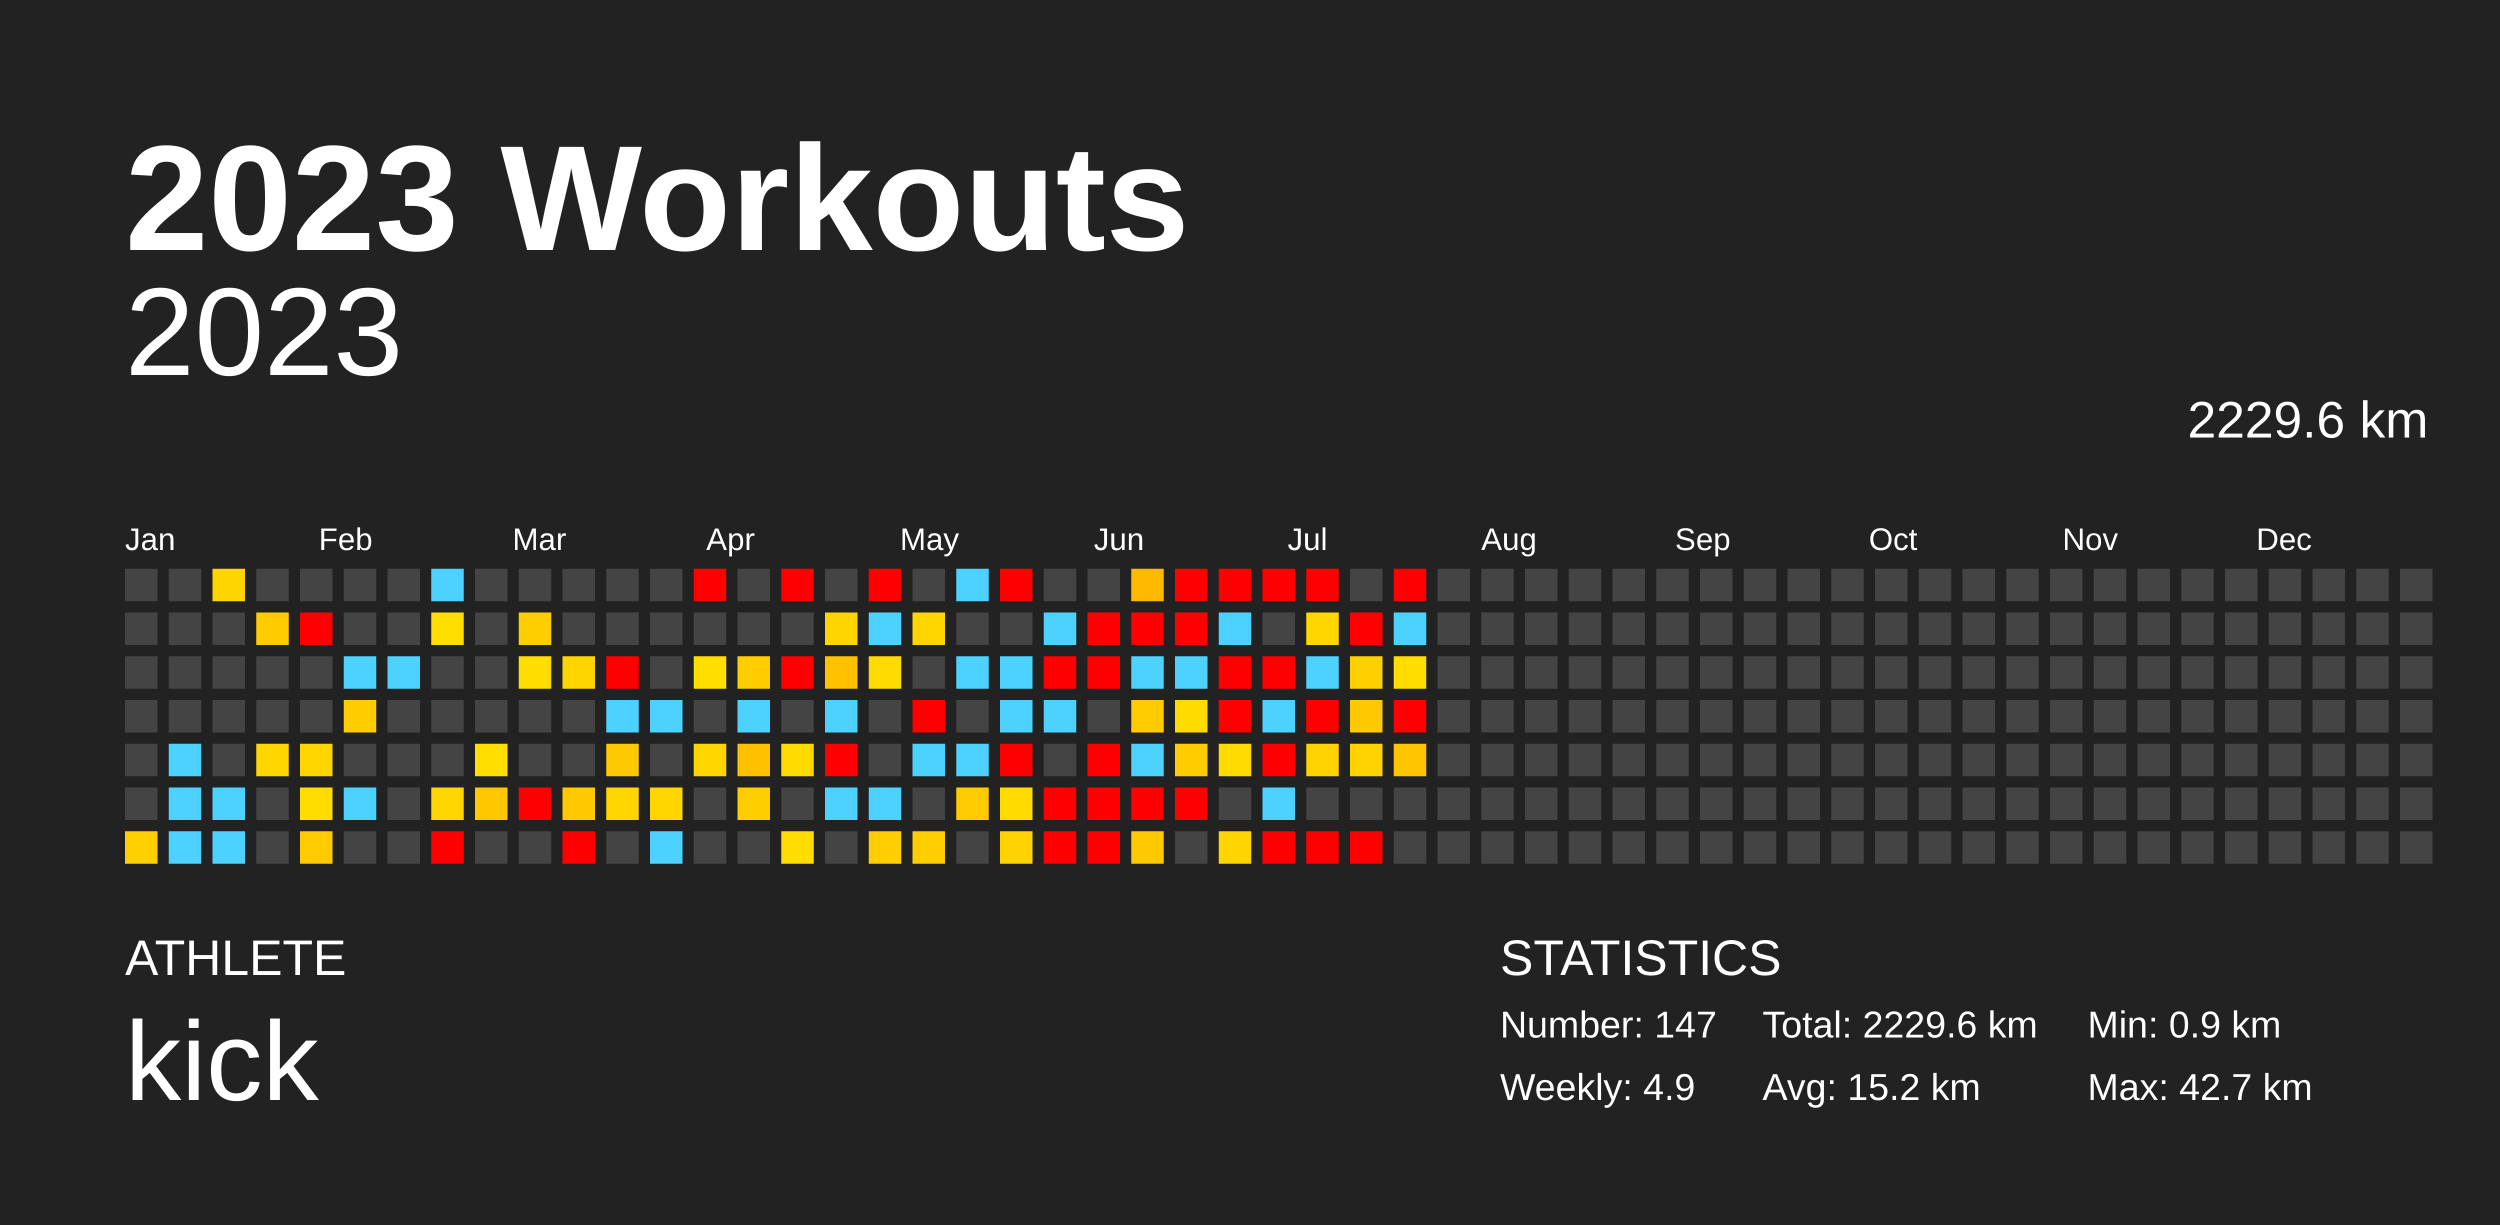
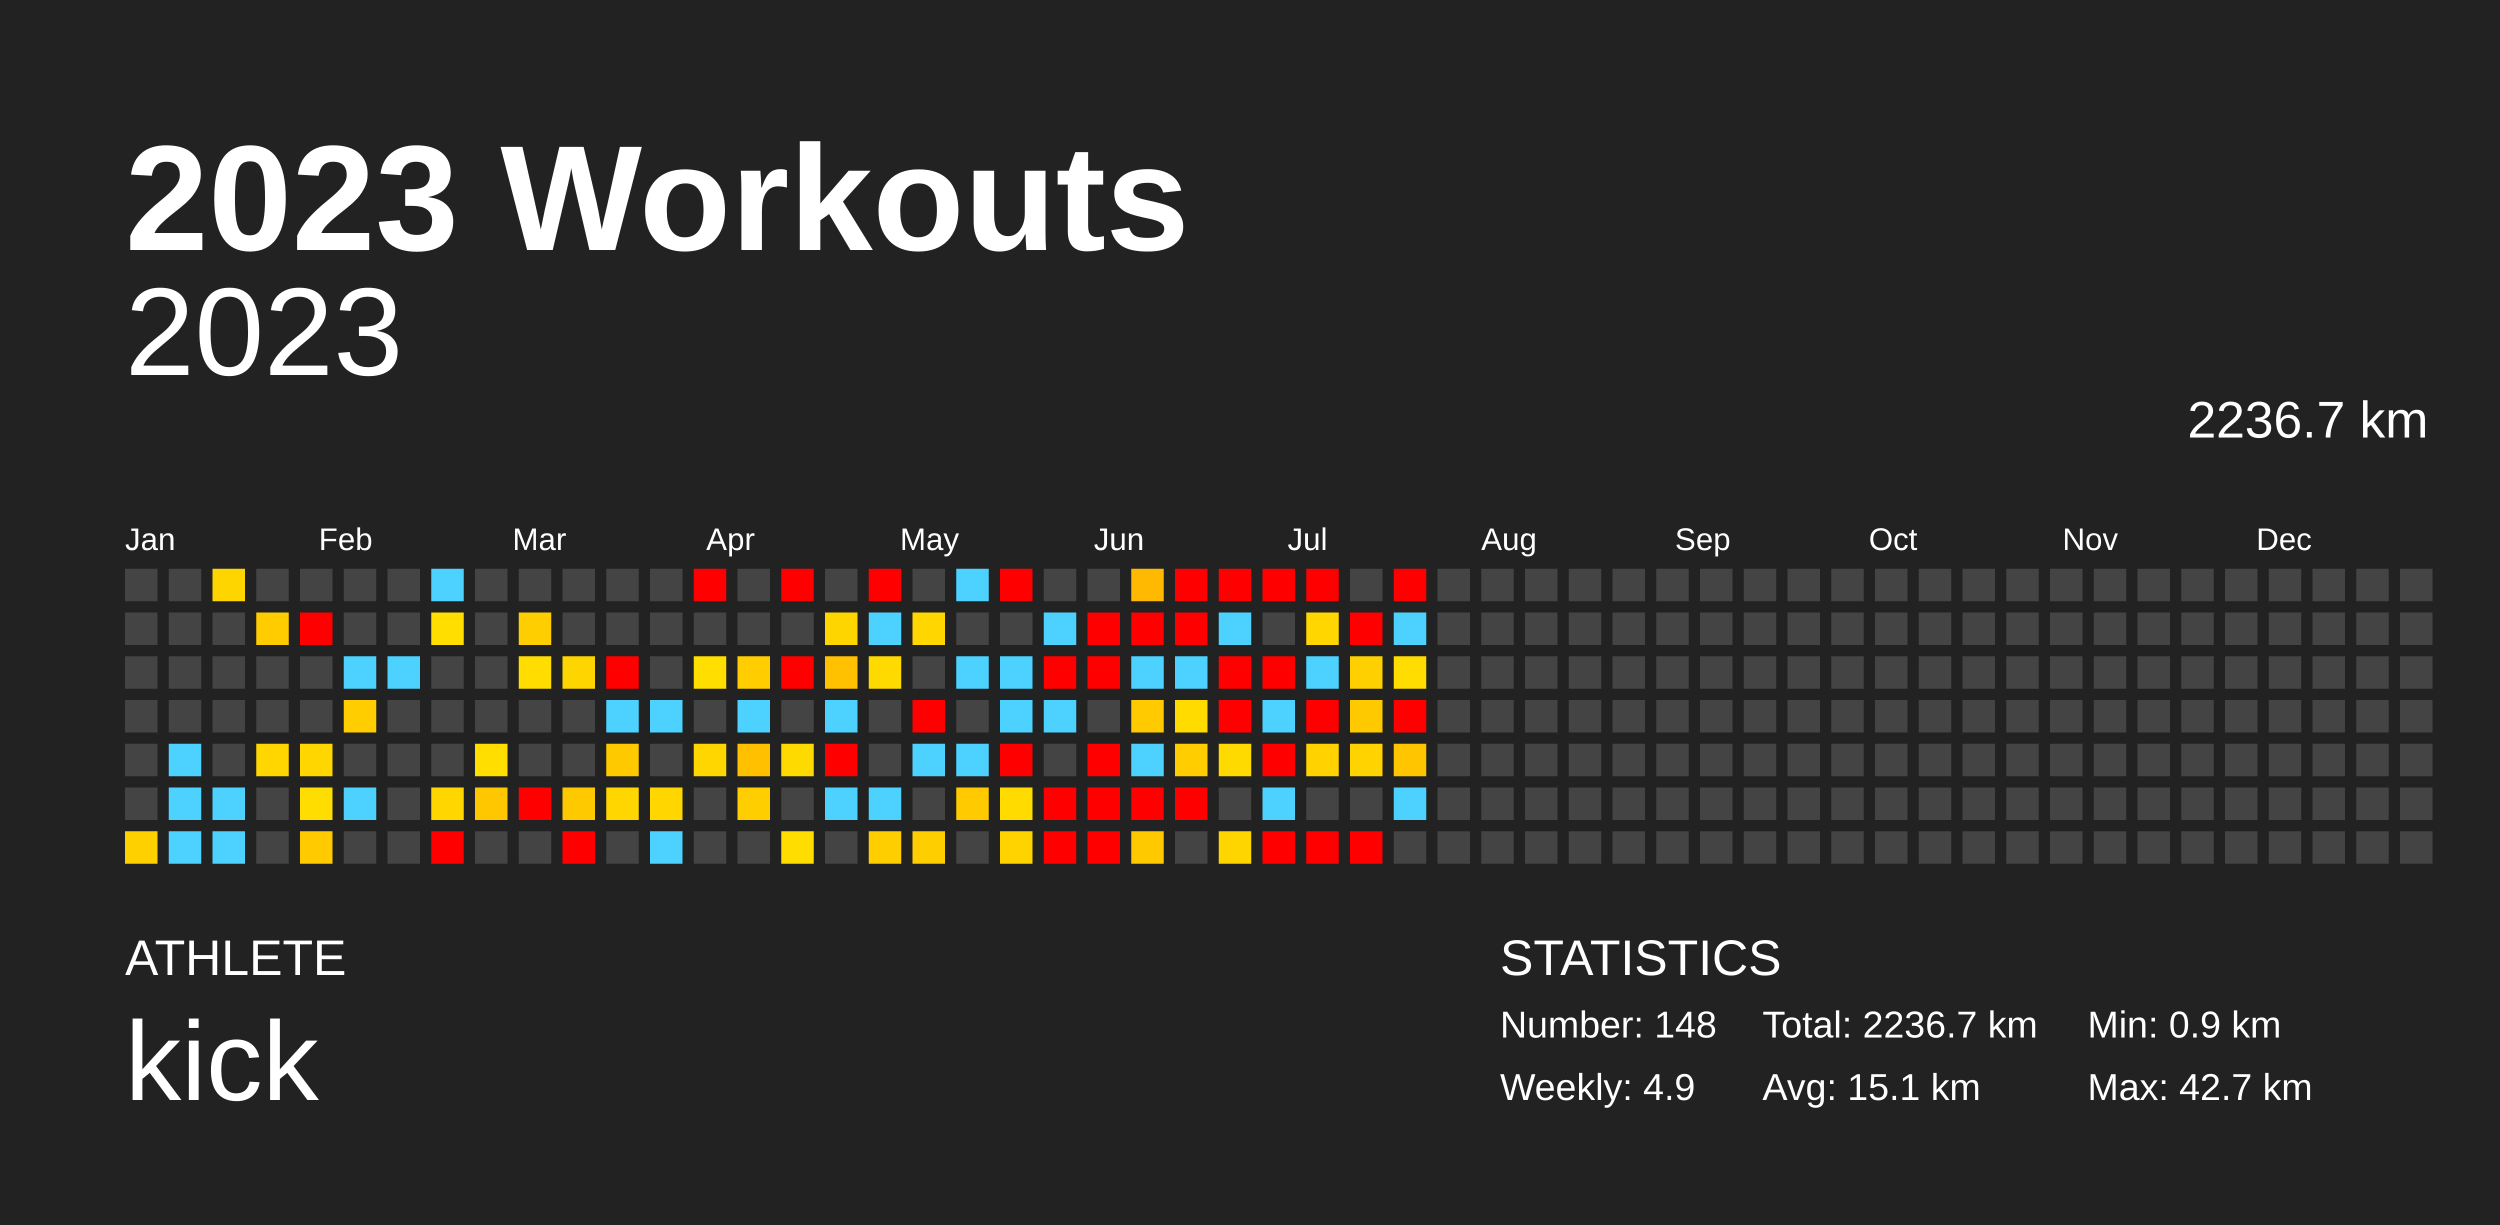
<svg xmlns="http://www.w3.org/2000/svg" baseProfile="full" height="98mm" version="1.1" viewBox="0,0,200,98" width="200mm">
  <defs />
  <rect fill="#222222" height="98" width="200" x="0" y="0" />
  <text fill="#FFFFFF" style="font-size:12px; font-family:Arial; font-weight:bold;" x="10" y="20">2023 Workouts</text>
  <text fill="#FFFFFF" style="font-size:4px; font-family:Arial" x="10" y="78">ATHLETE</text>
  <text fill="#FFFFFF" style="font-size:9px; font-family:Arial" x="10" y="88">kick</text>
  <text fill="#FFFFFF" style="font-size:4px; font-family:Arial" x="120" y="78">STATISTICS</text>
-   <text fill="#FFFFFF" style="font-size:3px; font-family:Arial" x="120" y="83">Number: 147</text>
+   <text fill="#FFFFFF" style="font-size:3px; font-family:Arial" x="120" y="83">Number: 148</text>
  <text fill="#FFFFFF" style="font-size:3px; font-family:Arial" x="120" y="88">Weekly: 4.9</text>
-   <text fill="#FFFFFF" style="font-size:3px; font-family:Arial" x="141" y="83">Total: 2229.6 km</text>
-   <text fill="#FFFFFF" style="font-size:3px; font-family:Arial" x="141" y="88">Avg: 15.2 km</text>
+   <text fill="#FFFFFF" style="font-size:3px; font-family:Arial" x="141" y="83">Total: 2236.7 km</text>
+   <text fill="#FFFFFF" style="font-size:3px; font-family:Arial" x="141" y="88">Avg: 15.1 km</text>
  <text fill="#FFFFFF" style="font-size:3px; font-family:Arial" x="167" y="83">Min: 0.9 km</text>
  <text fill="#FFFFFF" style="font-size:3px; font-family:Arial" x="167" y="88">Max: 42.7 km</text>
  <text alignment-baseline="hanging" fill="#FFFFFF" style="font-size:10.0px; font-family:Arial;" x="10" y="30">2023</text>
-   <text alignment-baseline="hanging" fill="#FFFFFF" style="font-size:4.125px; font-family:Arial;" x="175" y="35">2229.6 km</text>
+   <text alignment-baseline="hanging" fill="#FFFFFF" style="font-size:4.125px; font-family:Arial;" x="175" y="35">2236.7 km</text>
  <text fill="#FFFFFF" style="font-size:2.5px; font-family:Arial" x="10.0" y="44">Jan</text>
  <text fill="#FFFFFF" style="font-size:2.5px; font-family:Arial" x="25.5" y="44">Feb</text>
  <text fill="#FFFFFF" style="font-size:2.5px; font-family:Arial" x="41.0" y="44">Mar</text>
  <text fill="#FFFFFF" style="font-size:2.5px; font-family:Arial" x="56.5" y="44">Apr</text>
  <text fill="#FFFFFF" style="font-size:2.5px; font-family:Arial" x="72.0" y="44">May</text>
  <text fill="#FFFFFF" style="font-size:2.5px; font-family:Arial" x="87.5" y="44">Jun</text>
  <text fill="#FFFFFF" style="font-size:2.5px; font-family:Arial" x="103.0" y="44">Jul</text>
  <text fill="#FFFFFF" style="font-size:2.5px; font-family:Arial" x="118.5" y="44">Aug</text>
  <text fill="#FFFFFF" style="font-size:2.5px; font-family:Arial" x="134.0" y="44">Sep</text>
  <text fill="#FFFFFF" style="font-size:2.5px; font-family:Arial" x="149.5" y="44">Oct</text>
  <text fill="#FFFFFF" style="font-size:2.5px; font-family:Arial" x="165.0" y="44">Nov</text>
  <text fill="#FFFFFF" style="font-size:2.5px; font-family:Arial" x="180.5" y="44">Dec</text>
  <rect fill="#444444" height="2.6" width="2.6" x="10.0" y="45.5" />
  <rect fill="#444444" height="2.6" width="2.6" x="10.0" y="49.0" />
  <rect fill="#444444" height="2.6" width="2.6" x="10.0" y="52.5" />
  <rect fill="#444444" height="2.6" width="2.6" x="10.0" y="56.0" />
  <rect fill="#444444" height="2.6" width="2.6" x="10.0" y="59.5" />
  <rect fill="#444444" height="2.6" width="2.6" x="10.0" y="63.0" />
  <rect fill="#ffd000" height="2.6" width="2.6" x="10.0" y="66.5" />
  <rect fill="#444444" height="2.6" width="2.6" x="13.5" y="45.5" />
  <rect fill="#444444" height="2.6" width="2.6" x="13.5" y="49.0" />
  <rect fill="#444444" height="2.6" width="2.6" x="13.5" y="52.5" />
  <rect fill="#444444" height="2.6" width="2.6" x="13.5" y="56.0" />
  <rect fill="#4dd2ff" height="2.6" width="2.6" x="13.5" y="59.5" />
  <rect fill="#4dd2ff" height="2.6" width="2.6" x="13.5" y="63.0" />
  <rect fill="#4dd2ff" height="2.6" width="2.6" x="13.5" y="66.5" />
  <rect fill="#ffd500" height="2.6" width="2.6" x="17.0" y="45.5" />
  <rect fill="#444444" height="2.6" width="2.6" x="17.0" y="49.0" />
  <rect fill="#444444" height="2.6" width="2.6" x="17.0" y="52.5" />
  <rect fill="#444444" height="2.6" width="2.6" x="17.0" y="56.0" />
  <rect fill="#444444" height="2.6" width="2.6" x="17.0" y="59.5" />
  <rect fill="#4dd2ff" height="2.6" width="2.6" x="17.0" y="63.0" />
  <rect fill="#4dd2ff" height="2.6" width="2.6" x="17.0" y="66.5" />
  <rect fill="#444444" height="2.6" width="2.6" x="20.5" y="45.5" />
  <rect fill="#ffcc00" height="2.6" width="2.6" x="20.5" y="49.0" />
  <rect fill="#444444" height="2.6" width="2.6" x="20.5" y="52.5" />
  <rect fill="#444444" height="2.6" width="2.6" x="20.5" y="56.0" />
  <rect fill="#ffd600" height="2.6" width="2.6" x="20.5" y="59.5" />
  <rect fill="#444444" height="2.6" width="2.6" x="20.5" y="63.0" />
  <rect fill="#444444" height="2.6" width="2.6" x="20.5" y="66.5" />
  <rect fill="#444444" height="2.6" width="2.6" x="24.0" y="45.5" />
  <rect fill="red" height="2.6" width="2.6" x="24.0" y="49.0" />
  <rect fill="#444444" height="2.6" width="2.6" x="24.0" y="52.5" />
  <rect fill="#444444" height="2.6" width="2.6" x="24.0" y="56.0" />
  <rect fill="#ffd600" height="2.6" width="2.6" x="24.0" y="59.5" />
  <rect fill="#ffdd00" height="2.6" width="2.6" x="24.0" y="63.0" />
  <rect fill="#ffca00" height="2.6" width="2.6" x="24.0" y="66.5" />
  <rect fill="#444444" height="2.6" width="2.6" x="27.5" y="45.5" />
  <rect fill="#444444" height="2.6" width="2.6" x="27.5" y="49.0" />
  <rect fill="#4dd2ff" height="2.6" width="2.6" x="27.5" y="52.5" />
  <rect fill="#ffcd00" height="2.6" width="2.6" x="27.5" y="56.0" />
  <rect fill="#444444" height="2.6" width="2.6" x="27.5" y="59.5" />
  <rect fill="#4dd2ff" height="2.6" width="2.6" x="27.5" y="63.0" />
  <rect fill="#444444" height="2.6" width="2.6" x="27.5" y="66.5" />
  <rect fill="#444444" height="2.6" width="2.6" x="31.0" y="45.5" />
  <rect fill="#444444" height="2.6" width="2.6" x="31.0" y="49.0" />
  <rect fill="#4dd2ff" height="2.6" width="2.6" x="31.0" y="52.5" />
  <rect fill="#444444" height="2.6" width="2.6" x="31.0" y="56.0" />
  <rect fill="#444444" height="2.6" width="2.6" x="31.0" y="59.5" />
  <rect fill="#444444" height="2.6" width="2.6" x="31.0" y="63.0" />
  <rect fill="#444444" height="2.6" width="2.6" x="31.0" y="66.5" />
  <rect fill="#4dd2ff" height="2.6" width="2.6" x="34.5" y="45.5" />
  <rect fill="#ffde00" height="2.6" width="2.6" x="34.5" y="49.0" />
  <rect fill="#444444" height="2.6" width="2.6" x="34.5" y="52.5" />
  <rect fill="#444444" height="2.6" width="2.6" x="34.5" y="56.0" />
  <rect fill="#444444" height="2.6" width="2.6" x="34.5" y="59.5" />
  <rect fill="#ffd600" height="2.6" width="2.6" x="34.5" y="63.0" />
  <rect fill="red" height="2.6" width="2.6" x="34.5" y="66.5" />
  <rect fill="#444444" height="2.6" width="2.6" x="38.0" y="45.5" />
  <rect fill="#444444" height="2.6" width="2.6" x="38.0" y="49.0" />
  <rect fill="#444444" height="2.6" width="2.6" x="38.0" y="52.5" />
  <rect fill="#444444" height="2.6" width="2.6" x="38.0" y="56.0" />
  <rect fill="#ffde00" height="2.6" width="2.6" x="38.0" y="59.5" />
  <rect fill="#ffc700" height="2.6" width="2.6" x="38.0" y="63.0" />
  <rect fill="#444444" height="2.6" width="2.6" x="38.0" y="66.5" />
  <rect fill="#444444" height="2.6" width="2.6" x="41.5" y="45.5" />
  <rect fill="#ffce00" height="2.6" width="2.6" x="41.5" y="49.0" />
  <rect fill="#ffdd00" height="2.6" width="2.6" x="41.5" y="52.5" />
  <rect fill="#444444" height="2.6" width="2.6" x="41.5" y="56.0" />
  <rect fill="#444444" height="2.6" width="2.6" x="41.5" y="59.5" />
  <rect fill="red" height="2.6" width="2.6" x="41.5" y="63.0" />
  <rect fill="#444444" height="2.6" width="2.6" x="41.5" y="66.5" />
  <rect fill="#444444" height="2.6" width="2.6" x="45.0" y="45.5" />
  <rect fill="#444444" height="2.6" width="2.6" x="45.0" y="49.0" />
  <rect fill="#ffd500" height="2.6" width="2.6" x="45.0" y="52.5" />
  <rect fill="#444444" height="2.6" width="2.6" x="45.0" y="56.0" />
  <rect fill="#444444" height="2.6" width="2.6" x="45.0" y="59.5" />
  <rect fill="#ffc900" height="2.6" width="2.6" x="45.0" y="63.0" />
  <rect fill="red" height="2.6" width="2.6" x="45.0" y="66.5" />
  <rect fill="#444444" height="2.6" width="2.6" x="48.5" y="45.5" />
  <rect fill="#444444" height="2.6" width="2.6" x="48.5" y="49.0" />
  <rect fill="red" height="2.6" width="2.6" x="48.5" y="52.5" />
  <rect fill="#4dd2ff" height="2.6" width="2.6" x="48.5" y="56.0" />
  <rect fill="#ffc900" height="2.6" width="2.6" x="48.5" y="59.5" />
  <rect fill="#ffd600" height="2.6" width="2.6" x="48.5" y="63.0" />
  <rect fill="#444444" height="2.6" width="2.6" x="48.5" y="66.5" />
  <rect fill="#444444" height="2.6" width="2.6" x="52.0" y="45.5" />
  <rect fill="#444444" height="2.6" width="2.6" x="52.0" y="49.0" />
  <rect fill="#444444" height="2.6" width="2.6" x="52.0" y="52.5" />
  <rect fill="#4dd2ff" height="2.6" width="2.6" x="52.0" y="56.0" />
  <rect fill="#444444" height="2.6" width="2.6" x="52.0" y="59.5" />
  <rect fill="#ffd600" height="2.6" width="2.6" x="52.0" y="63.0" />
  <rect fill="#4dd2ff" height="2.6" width="2.6" x="52.0" y="66.5" />
  <rect fill="red" height="2.6" width="2.6" x="55.5" y="45.5" />
  <rect fill="#444444" height="2.6" width="2.6" x="55.5" y="49.0" />
  <rect fill="#ffde00" height="2.6" width="2.6" x="55.5" y="52.5" />
  <rect fill="#444444" height="2.6" width="2.6" x="55.5" y="56.0" />
  <rect fill="#ffd600" height="2.6" width="2.6" x="55.5" y="59.5" />
  <rect fill="#444444" height="2.6" width="2.6" x="55.5" y="63.0" />
  <rect fill="#444444" height="2.6" width="2.6" x="55.5" y="66.5" />
  <rect fill="#444444" height="2.6" width="2.6" x="59.0" y="45.5" />
  <rect fill="#444444" height="2.6" width="2.6" x="59.0" y="49.0" />
  <rect fill="#ffcd00" height="2.6" width="2.6" x="59.0" y="52.5" />
  <rect fill="#4dd2ff" height="2.6" width="2.6" x="59.0" y="56.0" />
  <rect fill="#ffc000" height="2.6" width="2.6" x="59.0" y="59.5" />
  <rect fill="#ffce00" height="2.6" width="2.6" x="59.0" y="63.0" />
  <rect fill="#444444" height="2.6" width="2.6" x="59.0" y="66.5" />
  <rect fill="red" height="2.6" width="2.6" x="62.5" y="45.5" />
  <rect fill="#444444" height="2.6" width="2.6" x="62.5" y="49.0" />
  <rect fill="red" height="2.6" width="2.6" x="62.5" y="52.5" />
  <rect fill="#444444" height="2.6" width="2.6" x="62.5" y="56.0" />
  <rect fill="#ffda00" height="2.6" width="2.6" x="62.5" y="59.5" />
  <rect fill="#444444" height="2.6" width="2.6" x="62.5" y="63.0" />
  <rect fill="#ffdd00" height="2.6" width="2.6" x="62.5" y="66.5" />
  <rect fill="#444444" height="2.6" width="2.6" x="66.0" y="45.5" />
  <rect fill="#ffd500" height="2.6" width="2.6" x="66.0" y="49.0" />
  <rect fill="#ffc100" height="2.6" width="2.6" x="66.0" y="52.5" />
  <rect fill="#4dd2ff" height="2.6" width="2.6" x="66.0" y="56.0" />
  <rect fill="red" height="2.6" width="2.6" x="66.0" y="59.5" />
  <rect fill="#4dd2ff" height="2.6" width="2.6" x="66.0" y="63.0" />
  <rect fill="#444444" height="2.6" width="2.6" x="66.0" y="66.5" />
  <rect fill="red" height="2.6" width="2.6" x="69.5" y="45.5" />
  <rect fill="#4dd2ff" height="2.6" width="2.6" x="69.5" y="49.0" />
  <rect fill="#ffda00" height="2.6" width="2.6" x="69.5" y="52.5" />
  <rect fill="#444444" height="2.6" width="2.6" x="69.5" y="56.0" />
  <rect fill="#444444" height="2.6" width="2.6" x="69.5" y="59.5" />
  <rect fill="#4dd2ff" height="2.6" width="2.6" x="69.5" y="63.0" />
  <rect fill="#ffce00" height="2.6" width="2.6" x="69.5" y="66.5" />
  <rect fill="#444444" height="2.6" width="2.6" x="73.0" y="45.5" />
  <rect fill="#ffd600" height="2.6" width="2.6" x="73.0" y="49.0" />
  <rect fill="#444444" height="2.6" width="2.6" x="73.0" y="52.5" />
  <rect fill="red" height="2.6" width="2.6" x="73.0" y="56.0" />
  <rect fill="#4dd2ff" height="2.6" width="2.6" x="73.0" y="59.5" />
  <rect fill="#444444" height="2.6" width="2.6" x="73.0" y="63.0" />
  <rect fill="#ffce00" height="2.6" width="2.6" x="73.0" y="66.5" />
  <rect fill="#4dd2ff" height="2.6" width="2.6" x="76.5" y="45.5" />
  <rect fill="#444444" height="2.6" width="2.6" x="76.5" y="49.0" />
  <rect fill="#4dd2ff" height="2.6" width="2.6" x="76.5" y="52.5" />
  <rect fill="#444444" height="2.6" width="2.6" x="76.5" y="56.0" />
  <rect fill="#4dd2ff" height="2.6" width="2.6" x="76.5" y="59.5" />
  <rect fill="#ffca00" height="2.6" width="2.6" x="76.5" y="63.0" />
  <rect fill="#444444" height="2.6" width="2.6" x="76.5" y="66.5" />
  <rect fill="red" height="2.6" width="2.6" x="80.0" y="45.5" />
  <rect fill="#444444" height="2.6" width="2.6" x="80.0" y="49.0" />
  <rect fill="#4dd2ff" height="2.6" width="2.6" x="80.0" y="52.5" />
  <rect fill="#4dd2ff" height="2.6" width="2.6" x="80.0" y="56.0" />
  <rect fill="red" height="2.6" width="2.6" x="80.0" y="59.5" />
  <rect fill="#ffdb00" height="2.6" width="2.6" x="80.0" y="63.0" />
  <rect fill="#ffd300" height="2.6" width="2.6" x="80.0" y="66.5" />
  <rect fill="#444444" height="2.6" width="2.6" x="83.5" y="45.5" />
  <rect fill="#4dd2ff" height="2.6" width="2.6" x="83.5" y="49.0" />
  <rect fill="red" height="2.6" width="2.6" x="83.5" y="52.5" />
  <rect fill="#4dd2ff" height="2.6" width="2.6" x="83.5" y="56.0" />
  <rect fill="#444444" height="2.6" width="2.6" x="83.5" y="59.5" />
  <rect fill="red" height="2.6" width="2.6" x="83.5" y="63.0" />
  <rect fill="red" height="2.6" width="2.6" x="83.5" y="66.5" />
  <rect fill="#444444" height="2.6" width="2.6" x="87.0" y="45.5" />
  <rect fill="red" height="2.6" width="2.6" x="87.0" y="49.0" />
  <rect fill="red" height="2.6" width="2.6" x="87.0" y="52.5" />
  <rect fill="#444444" height="2.6" width="2.6" x="87.0" y="56.0" />
  <rect fill="red" height="2.6" width="2.6" x="87.0" y="59.5" />
  <rect fill="red" height="2.6" width="2.6" x="87.0" y="63.0" />
  <rect fill="red" height="2.6" width="2.6" x="87.0" y="66.5" />
  <rect fill="#ffb900" height="2.6" width="2.6" x="90.5" y="45.5" />
  <rect fill="red" height="2.6" width="2.6" x="90.5" y="49.0" />
  <rect fill="#4dd2ff" height="2.6" width="2.6" x="90.5" y="52.5" />
  <rect fill="#ffca00" height="2.6" width="2.6" x="90.5" y="56.0" />
  <rect fill="#4dd2ff" height="2.6" width="2.6" x="90.5" y="59.5" />
  <rect fill="red" height="2.6" width="2.6" x="90.5" y="63.0" />
  <rect fill="#ffc900" height="2.6" width="2.6" x="90.5" y="66.5" />
  <rect fill="red" height="2.6" width="2.6" x="94.0" y="45.5" />
  <rect fill="red" height="2.6" width="2.6" x="94.0" y="49.0" />
  <rect fill="#4dd2ff" height="2.6" width="2.6" x="94.0" y="52.5" />
  <rect fill="#ffdb00" height="2.6" width="2.6" x="94.0" y="56.0" />
  <rect fill="#ffcd00" height="2.6" width="2.6" x="94.0" y="59.5" />
  <rect fill="red" height="2.6" width="2.6" x="94.0" y="63.0" />
  <rect fill="#444444" height="2.6" width="2.6" x="94.0" y="66.5" />
  <rect fill="red" height="2.6" width="2.6" x="97.5" y="45.5" />
  <rect fill="#4dd2ff" height="2.6" width="2.6" x="97.5" y="49.0" />
  <rect fill="red" height="2.6" width="2.6" x="97.5" y="52.5" />
  <rect fill="red" height="2.6" width="2.6" x="97.5" y="56.0" />
  <rect fill="#ffda00" height="2.6" width="2.6" x="97.5" y="59.5" />
  <rect fill="#444444" height="2.6" width="2.6" x="97.5" y="63.0" />
  <rect fill="#ffd500" height="2.6" width="2.6" x="97.5" y="66.5" />
  <rect fill="red" height="2.6" width="2.6" x="101.0" y="45.5" />
  <rect fill="#444444" height="2.6" width="2.6" x="101.0" y="49.0" />
  <rect fill="red" height="2.6" width="2.6" x="101.0" y="52.5" />
  <rect fill="#4dd2ff" height="2.6" width="2.6" x="101.0" y="56.0" />
  <rect fill="red" height="2.6" width="2.6" x="101.0" y="59.5" />
  <rect fill="#4dd2ff" height="2.6" width="2.6" x="101.0" y="63.0" />
  <rect fill="red" height="2.6" width="2.6" x="101.0" y="66.5" />
  <rect fill="red" height="2.6" width="2.6" x="104.5" y="45.5" />
  <rect fill="#ffd600" height="2.6" width="2.6" x="104.5" y="49.0" />
  <rect fill="#4dd2ff" height="2.6" width="2.6" x="104.5" y="52.5" />
  <rect fill="red" height="2.6" width="2.6" x="104.5" y="56.0" />
  <rect fill="#ffd200" height="2.6" width="2.6" x="104.5" y="59.5" />
  <rect fill="#444444" height="2.6" width="2.6" x="104.5" y="63.0" />
  <rect fill="red" height="2.6" width="2.6" x="104.5" y="66.5" />
  <rect fill="#444444" height="2.6" width="2.6" x="108.0" y="45.5" />
  <rect fill="red" height="2.6" width="2.6" x="108.0" y="49.0" />
  <rect fill="#ffd000" height="2.6" width="2.6" x="108.0" y="52.5" />
  <rect fill="#ffc900" height="2.6" width="2.6" x="108.0" y="56.0" />
  <rect fill="#ffd300" height="2.6" width="2.6" x="108.0" y="59.5" />
  <rect fill="#444444" height="2.6" width="2.6" x="108.0" y="63.0" />
  <rect fill="red" height="2.6" width="2.6" x="108.0" y="66.5" />
  <rect fill="red" height="2.6" width="2.6" x="111.5" y="45.5" />
  <rect fill="#4dd2ff" height="2.6" width="2.6" x="111.5" y="49.0" />
  <rect fill="#ffdd00" height="2.6" width="2.6" x="111.5" y="52.5" />
  <rect fill="red" height="2.6" width="2.6" x="111.5" y="56.0" />
  <rect fill="#ffc600" height="2.6" width="2.6" x="111.5" y="59.5" />
-   <rect fill="#444444" height="2.6" width="2.6" x="111.5" y="63.0" />
+   <rect fill="#4dd2ff" height="2.6" width="2.6" x="111.5" y="63.0" />
  <rect fill="#444444" height="2.6" width="2.6" x="111.5" y="66.5" />
  <rect fill="#444444" height="2.6" width="2.6" x="115.0" y="45.5" />
  <rect fill="#444444" height="2.6" width="2.6" x="115.0" y="49.0" />
  <rect fill="#444444" height="2.6" width="2.6" x="115.0" y="52.5" />
  <rect fill="#444444" height="2.6" width="2.6" x="115.0" y="56.0" />
  <rect fill="#444444" height="2.6" width="2.6" x="115.0" y="59.5" />
  <rect fill="#444444" height="2.6" width="2.6" x="115.0" y="63.0" />
  <rect fill="#444444" height="2.6" width="2.6" x="115.0" y="66.5" />
  <rect fill="#444444" height="2.6" width="2.6" x="118.5" y="45.5" />
  <rect fill="#444444" height="2.6" width="2.6" x="118.5" y="49.0" />
  <rect fill="#444444" height="2.6" width="2.6" x="118.5" y="52.5" />
  <rect fill="#444444" height="2.6" width="2.6" x="118.5" y="56.0" />
  <rect fill="#444444" height="2.6" width="2.6" x="118.5" y="59.5" />
  <rect fill="#444444" height="2.6" width="2.6" x="118.5" y="63.0" />
  <rect fill="#444444" height="2.6" width="2.6" x="118.5" y="66.5" />
  <rect fill="#444444" height="2.6" width="2.6" x="122.0" y="45.5" />
  <rect fill="#444444" height="2.6" width="2.6" x="122.0" y="49.0" />
  <rect fill="#444444" height="2.6" width="2.6" x="122.0" y="52.5" />
  <rect fill="#444444" height="2.6" width="2.6" x="122.0" y="56.0" />
  <rect fill="#444444" height="2.6" width="2.6" x="122.0" y="59.5" />
  <rect fill="#444444" height="2.6" width="2.6" x="122.0" y="63.0" />
  <rect fill="#444444" height="2.6" width="2.6" x="122.0" y="66.5" />
  <rect fill="#444444" height="2.6" width="2.6" x="125.5" y="45.5" />
  <rect fill="#444444" height="2.6" width="2.6" x="125.5" y="49.0" />
  <rect fill="#444444" height="2.6" width="2.6" x="125.5" y="52.5" />
  <rect fill="#444444" height="2.6" width="2.6" x="125.5" y="56.0" />
  <rect fill="#444444" height="2.6" width="2.6" x="125.5" y="59.5" />
  <rect fill="#444444" height="2.6" width="2.6" x="125.5" y="63.0" />
  <rect fill="#444444" height="2.6" width="2.6" x="125.5" y="66.5" />
  <rect fill="#444444" height="2.6" width="2.6" x="129.0" y="45.5" />
  <rect fill="#444444" height="2.6" width="2.6" x="129.0" y="49.0" />
  <rect fill="#444444" height="2.6" width="2.6" x="129.0" y="52.5" />
  <rect fill="#444444" height="2.6" width="2.6" x="129.0" y="56.0" />
  <rect fill="#444444" height="2.6" width="2.6" x="129.0" y="59.5" />
  <rect fill="#444444" height="2.6" width="2.6" x="129.0" y="63.0" />
  <rect fill="#444444" height="2.6" width="2.6" x="129.0" y="66.5" />
  <rect fill="#444444" height="2.6" width="2.6" x="132.5" y="45.5" />
  <rect fill="#444444" height="2.6" width="2.6" x="132.5" y="49.0" />
  <rect fill="#444444" height="2.6" width="2.6" x="132.5" y="52.5" />
  <rect fill="#444444" height="2.6" width="2.6" x="132.5" y="56.0" />
  <rect fill="#444444" height="2.6" width="2.6" x="132.5" y="59.5" />
  <rect fill="#444444" height="2.6" width="2.6" x="132.5" y="63.0" />
  <rect fill="#444444" height="2.6" width="2.6" x="132.5" y="66.5" />
  <rect fill="#444444" height="2.6" width="2.6" x="136.0" y="45.5" />
  <rect fill="#444444" height="2.6" width="2.6" x="136.0" y="49.0" />
  <rect fill="#444444" height="2.6" width="2.6" x="136.0" y="52.5" />
  <rect fill="#444444" height="2.6" width="2.6" x="136.0" y="56.0" />
  <rect fill="#444444" height="2.6" width="2.6" x="136.0" y="59.5" />
  <rect fill="#444444" height="2.6" width="2.6" x="136.0" y="63.0" />
  <rect fill="#444444" height="2.6" width="2.6" x="136.0" y="66.5" />
  <rect fill="#444444" height="2.6" width="2.6" x="139.5" y="45.5" />
  <rect fill="#444444" height="2.6" width="2.6" x="139.5" y="49.0" />
  <rect fill="#444444" height="2.6" width="2.6" x="139.5" y="52.5" />
  <rect fill="#444444" height="2.6" width="2.6" x="139.5" y="56.0" />
  <rect fill="#444444" height="2.6" width="2.6" x="139.5" y="59.5" />
  <rect fill="#444444" height="2.6" width="2.6" x="139.5" y="63.0" />
  <rect fill="#444444" height="2.6" width="2.6" x="139.5" y="66.5" />
  <rect fill="#444444" height="2.6" width="2.6" x="143.0" y="45.5" />
  <rect fill="#444444" height="2.6" width="2.6" x="143.0" y="49.0" />
  <rect fill="#444444" height="2.6" width="2.6" x="143.0" y="52.5" />
  <rect fill="#444444" height="2.6" width="2.6" x="143.0" y="56.0" />
  <rect fill="#444444" height="2.6" width="2.6" x="143.0" y="59.5" />
  <rect fill="#444444" height="2.6" width="2.6" x="143.0" y="63.0" />
  <rect fill="#444444" height="2.6" width="2.6" x="143.0" y="66.5" />
  <rect fill="#444444" height="2.6" width="2.6" x="146.5" y="45.5" />
  <rect fill="#444444" height="2.6" width="2.6" x="146.5" y="49.0" />
  <rect fill="#444444" height="2.6" width="2.6" x="146.5" y="52.5" />
  <rect fill="#444444" height="2.6" width="2.6" x="146.5" y="56.0" />
  <rect fill="#444444" height="2.6" width="2.6" x="146.5" y="59.5" />
  <rect fill="#444444" height="2.6" width="2.6" x="146.5" y="63.0" />
  <rect fill="#444444" height="2.6" width="2.6" x="146.5" y="66.5" />
  <rect fill="#444444" height="2.6" width="2.6" x="150.0" y="45.5" />
  <rect fill="#444444" height="2.6" width="2.6" x="150.0" y="49.0" />
  <rect fill="#444444" height="2.6" width="2.6" x="150.0" y="52.5" />
  <rect fill="#444444" height="2.6" width="2.6" x="150.0" y="56.0" />
  <rect fill="#444444" height="2.6" width="2.6" x="150.0" y="59.5" />
  <rect fill="#444444" height="2.6" width="2.6" x="150.0" y="63.0" />
  <rect fill="#444444" height="2.6" width="2.6" x="150.0" y="66.5" />
  <rect fill="#444444" height="2.6" width="2.6" x="153.5" y="45.5" />
  <rect fill="#444444" height="2.6" width="2.6" x="153.5" y="49.0" />
  <rect fill="#444444" height="2.6" width="2.6" x="153.5" y="52.5" />
  <rect fill="#444444" height="2.6" width="2.6" x="153.5" y="56.0" />
  <rect fill="#444444" height="2.6" width="2.6" x="153.5" y="59.5" />
  <rect fill="#444444" height="2.6" width="2.6" x="153.5" y="63.0" />
  <rect fill="#444444" height="2.6" width="2.6" x="153.5" y="66.5" />
  <rect fill="#444444" height="2.6" width="2.6" x="157.0" y="45.5" />
  <rect fill="#444444" height="2.6" width="2.6" x="157.0" y="49.0" />
  <rect fill="#444444" height="2.6" width="2.6" x="157.0" y="52.5" />
  <rect fill="#444444" height="2.6" width="2.6" x="157.0" y="56.0" />
  <rect fill="#444444" height="2.6" width="2.6" x="157.0" y="59.5" />
  <rect fill="#444444" height="2.6" width="2.6" x="157.0" y="63.0" />
  <rect fill="#444444" height="2.6" width="2.6" x="157.0" y="66.5" />
  <rect fill="#444444" height="2.6" width="2.6" x="160.5" y="45.5" />
  <rect fill="#444444" height="2.6" width="2.6" x="160.5" y="49.0" />
  <rect fill="#444444" height="2.6" width="2.6" x="160.5" y="52.5" />
  <rect fill="#444444" height="2.6" width="2.6" x="160.5" y="56.0" />
  <rect fill="#444444" height="2.6" width="2.6" x="160.5" y="59.5" />
  <rect fill="#444444" height="2.6" width="2.6" x="160.5" y="63.0" />
  <rect fill="#444444" height="2.6" width="2.6" x="160.5" y="66.5" />
  <rect fill="#444444" height="2.6" width="2.6" x="164.0" y="45.5" />
  <rect fill="#444444" height="2.6" width="2.6" x="164.0" y="49.0" />
  <rect fill="#444444" height="2.6" width="2.6" x="164.0" y="52.5" />
  <rect fill="#444444" height="2.6" width="2.6" x="164.0" y="56.0" />
  <rect fill="#444444" height="2.6" width="2.6" x="164.0" y="59.5" />
  <rect fill="#444444" height="2.6" width="2.6" x="164.0" y="63.0" />
  <rect fill="#444444" height="2.6" width="2.6" x="164.0" y="66.5" />
  <rect fill="#444444" height="2.6" width="2.6" x="167.5" y="45.5" />
  <rect fill="#444444" height="2.6" width="2.6" x="167.5" y="49.0" />
  <rect fill="#444444" height="2.6" width="2.6" x="167.5" y="52.5" />
  <rect fill="#444444" height="2.6" width="2.6" x="167.5" y="56.0" />
  <rect fill="#444444" height="2.6" width="2.6" x="167.5" y="59.5" />
  <rect fill="#444444" height="2.6" width="2.6" x="167.5" y="63.0" />
  <rect fill="#444444" height="2.6" width="2.6" x="167.5" y="66.5" />
  <rect fill="#444444" height="2.6" width="2.6" x="171.0" y="45.5" />
  <rect fill="#444444" height="2.6" width="2.6" x="171.0" y="49.0" />
  <rect fill="#444444" height="2.6" width="2.6" x="171.0" y="52.5" />
  <rect fill="#444444" height="2.6" width="2.6" x="171.0" y="56.0" />
  <rect fill="#444444" height="2.6" width="2.6" x="171.0" y="59.5" />
  <rect fill="#444444" height="2.6" width="2.6" x="171.0" y="63.0" />
  <rect fill="#444444" height="2.6" width="2.6" x="171.0" y="66.5" />
  <rect fill="#444444" height="2.6" width="2.6" x="174.5" y="45.5" />
  <rect fill="#444444" height="2.6" width="2.6" x="174.5" y="49.0" />
  <rect fill="#444444" height="2.6" width="2.6" x="174.5" y="52.5" />
  <rect fill="#444444" height="2.6" width="2.6" x="174.5" y="56.0" />
  <rect fill="#444444" height="2.6" width="2.6" x="174.5" y="59.5" />
  <rect fill="#444444" height="2.6" width="2.6" x="174.5" y="63.0" />
  <rect fill="#444444" height="2.6" width="2.6" x="174.5" y="66.5" />
  <rect fill="#444444" height="2.6" width="2.6" x="178.0" y="45.5" />
  <rect fill="#444444" height="2.6" width="2.6" x="178.0" y="49.0" />
  <rect fill="#444444" height="2.6" width="2.6" x="178.0" y="52.5" />
  <rect fill="#444444" height="2.6" width="2.6" x="178.0" y="56.0" />
  <rect fill="#444444" height="2.6" width="2.6" x="178.0" y="59.5" />
  <rect fill="#444444" height="2.6" width="2.6" x="178.0" y="63.0" />
  <rect fill="#444444" height="2.6" width="2.6" x="178.0" y="66.5" />
  <rect fill="#444444" height="2.6" width="2.6" x="181.5" y="45.5" />
  <rect fill="#444444" height="2.6" width="2.6" x="181.5" y="49.0" />
  <rect fill="#444444" height="2.6" width="2.6" x="181.5" y="52.5" />
  <rect fill="#444444" height="2.6" width="2.6" x="181.5" y="56.0" />
  <rect fill="#444444" height="2.6" width="2.6" x="181.5" y="59.5" />
  <rect fill="#444444" height="2.6" width="2.6" x="181.5" y="63.0" />
  <rect fill="#444444" height="2.6" width="2.6" x="181.5" y="66.5" />
  <rect fill="#444444" height="2.6" width="2.6" x="185.0" y="45.5" />
  <rect fill="#444444" height="2.6" width="2.6" x="185.0" y="49.0" />
  <rect fill="#444444" height="2.6" width="2.6" x="185.0" y="52.5" />
  <rect fill="#444444" height="2.6" width="2.6" x="185.0" y="56.0" />
  <rect fill="#444444" height="2.6" width="2.6" x="185.0" y="59.5" />
  <rect fill="#444444" height="2.6" width="2.6" x="185.0" y="63.0" />
  <rect fill="#444444" height="2.6" width="2.6" x="185.0" y="66.5" />
  <rect fill="#444444" height="2.6" width="2.6" x="188.5" y="45.5" />
  <rect fill="#444444" height="2.6" width="2.6" x="188.5" y="49.0" />
  <rect fill="#444444" height="2.6" width="2.6" x="188.5" y="52.5" />
  <rect fill="#444444" height="2.6" width="2.6" x="188.5" y="56.0" />
  <rect fill="#444444" height="2.6" width="2.6" x="188.5" y="59.5" />
  <rect fill="#444444" height="2.6" width="2.6" x="188.5" y="63.0" />
  <rect fill="#444444" height="2.6" width="2.6" x="188.5" y="66.5" />
  <rect fill="#444444" height="2.6" width="2.6" x="192.0" y="45.5" />
  <rect fill="#444444" height="2.6" width="2.6" x="192.0" y="49.0" />
  <rect fill="#444444" height="2.6" width="2.6" x="192.0" y="52.5" />
  <rect fill="#444444" height="2.6" width="2.6" x="192.0" y="56.0" />
  <rect fill="#444444" height="2.6" width="2.6" x="192.0" y="59.5" />
  <rect fill="#444444" height="2.6" width="2.6" x="192.0" y="63.0" />
  <rect fill="#444444" height="2.6" width="2.6" x="192.0" y="66.5" />
</svg>
